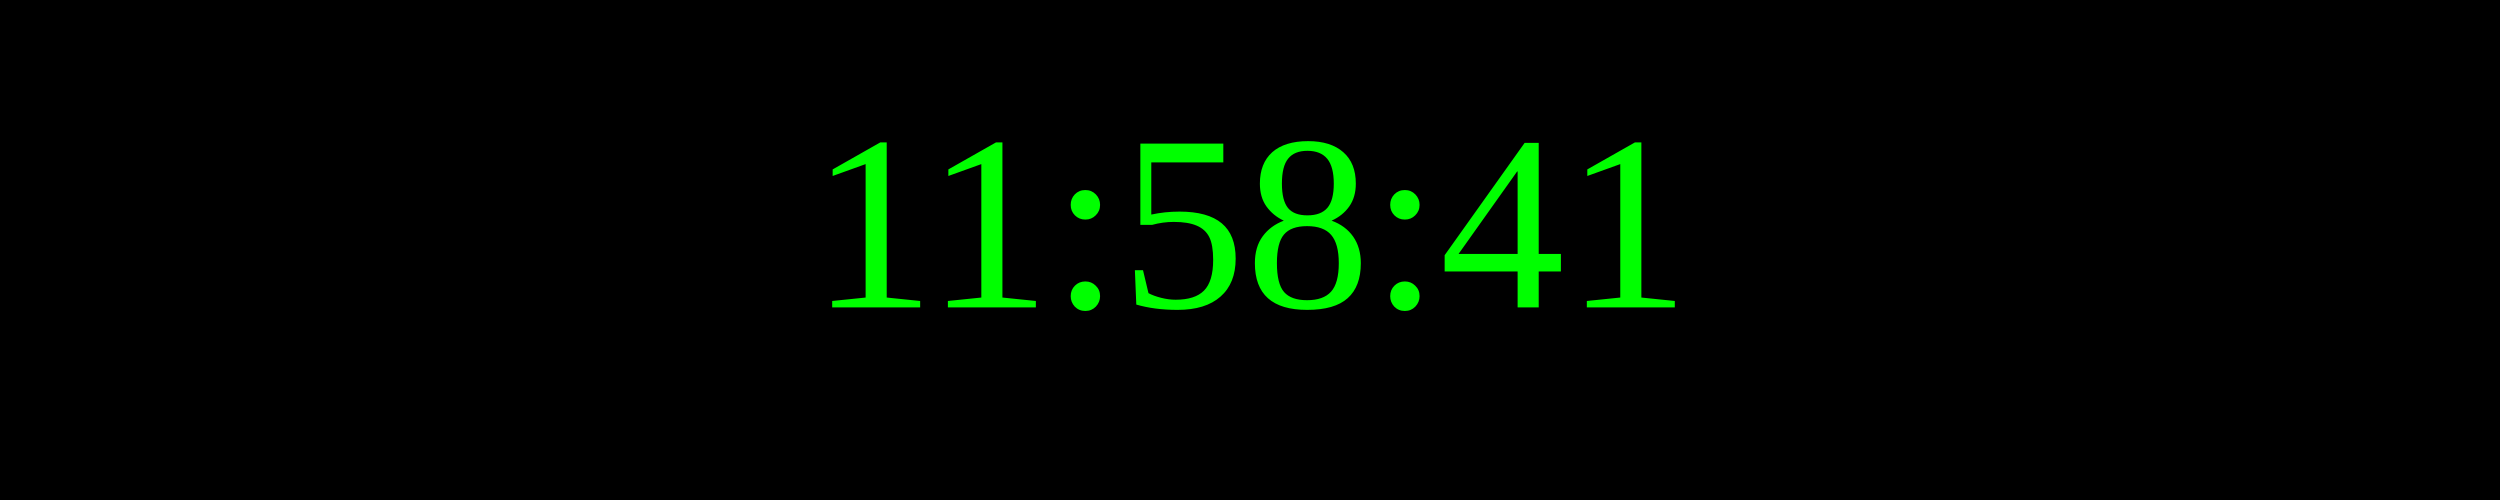
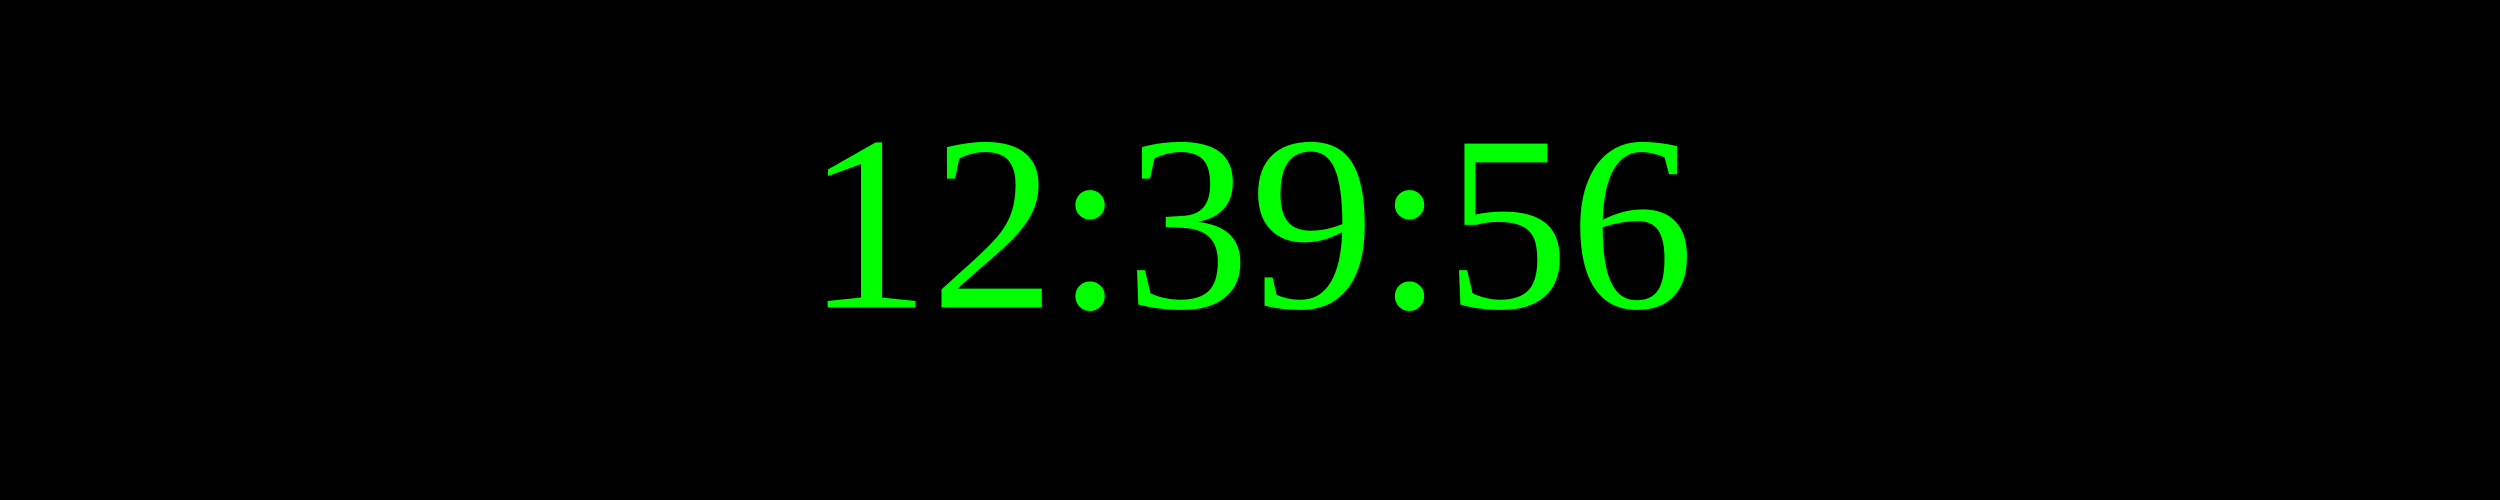
<svg xmlns="http://www.w3.org/2000/svg" width="250" height="50">
  <rect width="100%" height="100%" fill="black" />
  <text x="50%" y="50%" font-size="25" fill="lime" text-anchor="middle" dominant-baseline="middle">
- 11:58:41
+ 12:39:56
</text>
</svg>
